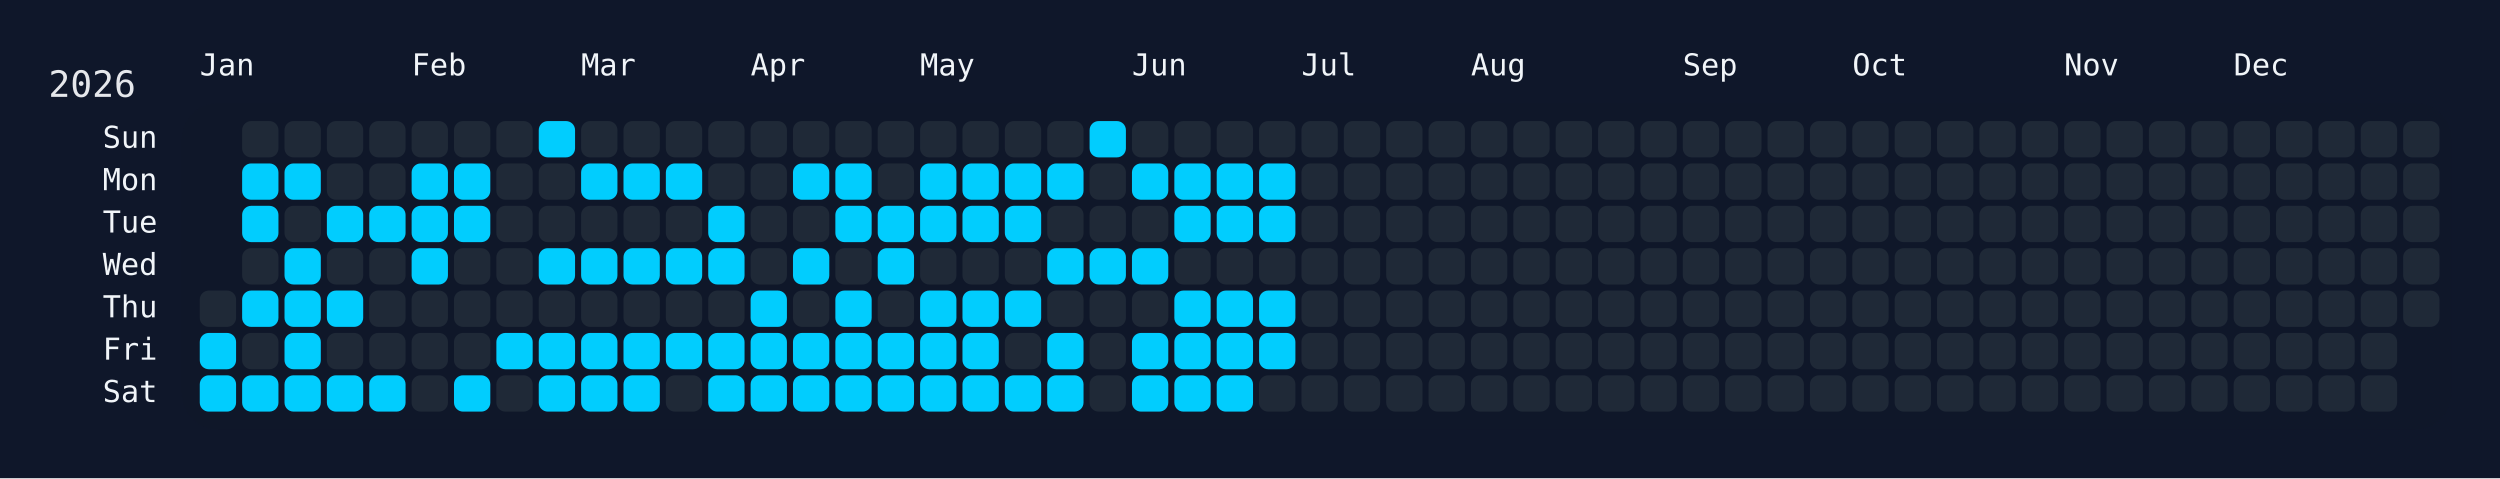
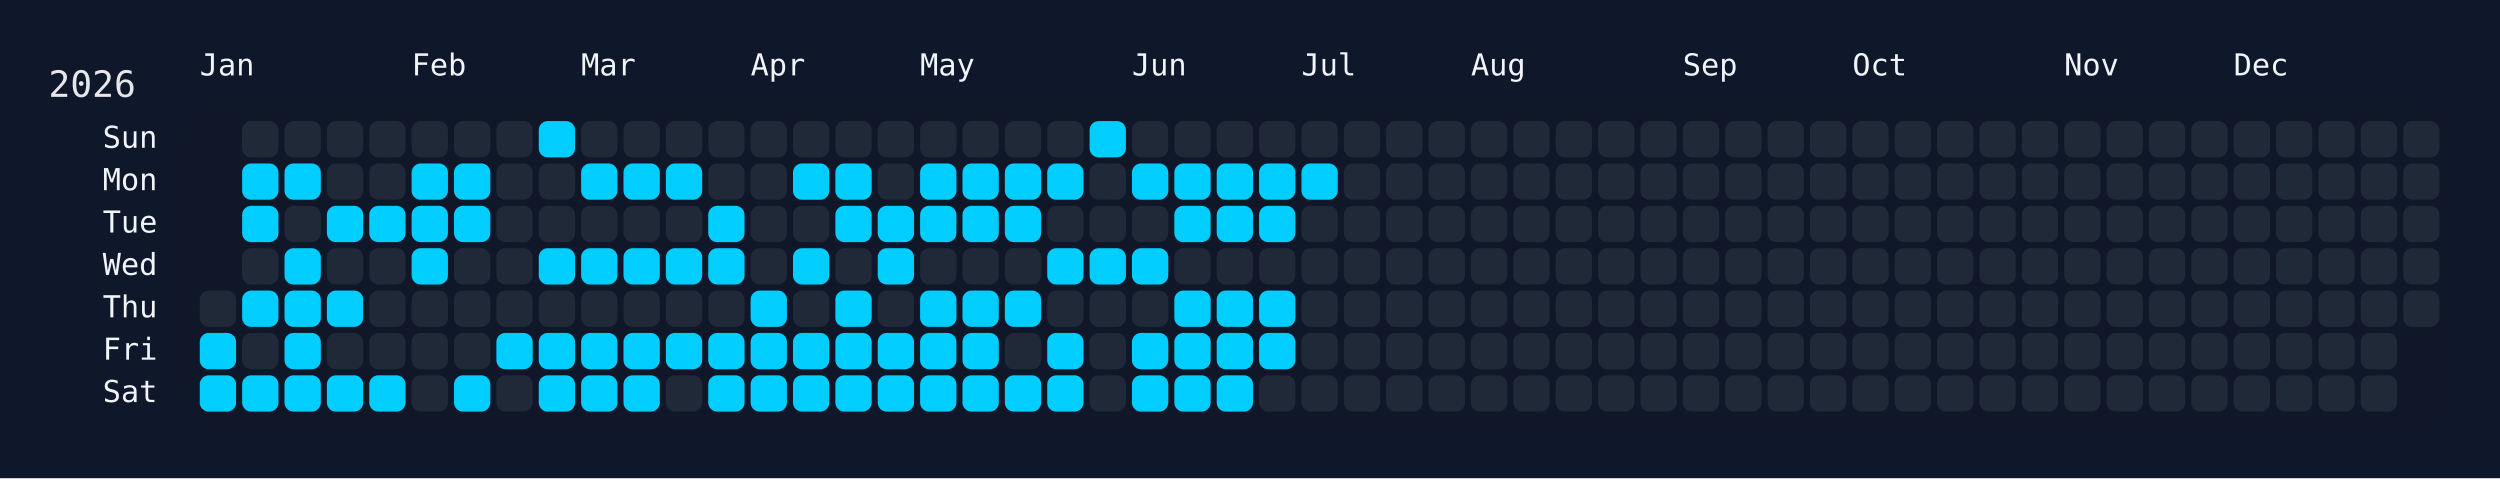
<svg xmlns="http://www.w3.org/2000/svg" width="826" height="158" viewBox="0 0 826 158">
  <rect width="826" height="158" fill="#0f172a" />
  <rect x="60" y="34" width="750" height="108" rx="12" ry="12" fill="rgba(15, 23, 42, 0.8)" />
  <text x="16" y="32" font-size="12" fill="#e5e7eb" font-family="JetBrains Mono, ui-monospace, SFMono-Regular, Menlo, Monaco, Consolas, monospace">2026</text>
  <text x="66" y="18" font-size="10" fill="#f1f5f9" font-family="JetBrains Mono, ui-monospace, SFMono-Regular, Menlo, Monaco, Consolas, monospace" dominant-baseline="hanging">Jan</text>
  <text x="136" y="18" font-size="10" fill="#f1f5f9" font-family="JetBrains Mono, ui-monospace, SFMono-Regular, Menlo, Monaco, Consolas, monospace" dominant-baseline="hanging">Feb</text>
  <text x="192" y="18" font-size="10" fill="#f1f5f9" font-family="JetBrains Mono, ui-monospace, SFMono-Regular, Menlo, Monaco, Consolas, monospace" dominant-baseline="hanging">Mar</text>
  <text x="248" y="18" font-size="10" fill="#f1f5f9" font-family="JetBrains Mono, ui-monospace, SFMono-Regular, Menlo, Monaco, Consolas, monospace" dominant-baseline="hanging">Apr</text>
  <text x="304" y="18" font-size="10" fill="#f1f5f9" font-family="JetBrains Mono, ui-monospace, SFMono-Regular, Menlo, Monaco, Consolas, monospace" dominant-baseline="hanging">May</text>
  <text x="374" y="18" font-size="10" fill="#f1f5f9" font-family="JetBrains Mono, ui-monospace, SFMono-Regular, Menlo, Monaco, Consolas, monospace" dominant-baseline="hanging">Jun</text>
  <text x="430" y="18" font-size="10" fill="#f1f5f9" font-family="JetBrains Mono, ui-monospace, SFMono-Regular, Menlo, Monaco, Consolas, monospace" dominant-baseline="hanging">Jul</text>
  <text x="486" y="18" font-size="10" fill="#f1f5f9" font-family="JetBrains Mono, ui-monospace, SFMono-Regular, Menlo, Monaco, Consolas, monospace" dominant-baseline="hanging">Aug</text>
  <text x="556" y="18" font-size="10" fill="#f1f5f9" font-family="JetBrains Mono, ui-monospace, SFMono-Regular, Menlo, Monaco, Consolas, monospace" dominant-baseline="hanging">Sep</text>
  <text x="612" y="18" font-size="10" fill="#f1f5f9" font-family="JetBrains Mono, ui-monospace, SFMono-Regular, Menlo, Monaco, Consolas, monospace" dominant-baseline="hanging">Oct</text>
  <text x="682" y="18" font-size="10" fill="#f1f5f9" font-family="JetBrains Mono, ui-monospace, SFMono-Regular, Menlo, Monaco, Consolas, monospace" dominant-baseline="hanging">Nov</text>
  <text x="738" y="18" font-size="10" fill="#f1f5f9" font-family="JetBrains Mono, ui-monospace, SFMono-Regular, Menlo, Monaco, Consolas, monospace" dominant-baseline="hanging">Dec</text>
  <text x="52" y="46.0" font-size="10" fill="#f1f5f9" font-family="JetBrains Mono, ui-monospace, SFMono-Regular, Menlo, Monaco, Consolas, monospace" text-anchor="end" dominant-baseline="middle">Sun</text>
  <text x="52" y="60.0" font-size="10" fill="#f1f5f9" font-family="JetBrains Mono, ui-monospace, SFMono-Regular, Menlo, Monaco, Consolas, monospace" text-anchor="end" dominant-baseline="middle">Mon</text>
  <text x="52" y="74.0" font-size="10" fill="#f1f5f9" font-family="JetBrains Mono, ui-monospace, SFMono-Regular, Menlo, Monaco, Consolas, monospace" text-anchor="end" dominant-baseline="middle">Tue</text>
  <text x="52" y="88.0" font-size="10" fill="#f1f5f9" font-family="JetBrains Mono, ui-monospace, SFMono-Regular, Menlo, Monaco, Consolas, monospace" text-anchor="end" dominant-baseline="middle">Wed</text>
  <text x="52" y="102.0" font-size="10" fill="#f1f5f9" font-family="JetBrains Mono, ui-monospace, SFMono-Regular, Menlo, Monaco, Consolas, monospace" text-anchor="end" dominant-baseline="middle">Thu</text>
  <text x="52" y="116.0" font-size="10" fill="#f1f5f9" font-family="JetBrains Mono, ui-monospace, SFMono-Regular, Menlo, Monaco, Consolas, monospace" text-anchor="end" dominant-baseline="middle">Fri</text>
  <text x="52" y="130.0" font-size="10" fill="#f1f5f9" font-family="JetBrains Mono, ui-monospace, SFMono-Regular, Menlo, Monaco, Consolas, monospace" text-anchor="end" dominant-baseline="middle">Sat</text>
  <g transform="translate(66,40)">
    <rect x="0" y="56" width="12" height="12" rx="3" ry="3" fill="#1f2937" data-date="2026-01-01" />
    <rect x="0" y="70" width="12" height="12" rx="3" ry="3" fill="#01cdfe" data-date="2026-01-02" />
    <rect x="0" y="84" width="12" height="12" rx="3" ry="3" fill="#01cdfe" data-date="2026-01-03" />
    <rect x="14" y="0" width="12" height="12" rx="3" ry="3" fill="#1f2937" data-date="2026-01-04" />
    <rect x="14" y="14" width="12" height="12" rx="3" ry="3" fill="#01cdfe" data-date="2026-01-05" />
    <rect x="14" y="28" width="12" height="12" rx="3" ry="3" fill="#01cdfe" data-date="2026-01-06" />
    <rect x="14" y="42" width="12" height="12" rx="3" ry="3" fill="#1f2937" data-date="2026-01-07" />
    <rect x="14" y="56" width="12" height="12" rx="3" ry="3" fill="#01cdfe" data-date="2026-01-08" />
    <rect x="14" y="70" width="12" height="12" rx="3" ry="3" fill="#1f2937" data-date="2026-01-09" />
    <rect x="14" y="84" width="12" height="12" rx="3" ry="3" fill="#01cdfe" data-date="2026-01-10" />
    <rect x="28" y="0" width="12" height="12" rx="3" ry="3" fill="#1f2937" data-date="2026-01-11" />
    <rect x="28" y="14" width="12" height="12" rx="3" ry="3" fill="#01cdfe" data-date="2026-01-12" />
    <rect x="28" y="28" width="12" height="12" rx="3" ry="3" fill="#1f2937" data-date="2026-01-13" />
    <rect x="28" y="42" width="12" height="12" rx="3" ry="3" fill="#01cdfe" data-date="2026-01-14" />
    <rect x="28" y="56" width="12" height="12" rx="3" ry="3" fill="#01cdfe" data-date="2026-01-15" />
    <rect x="28" y="70" width="12" height="12" rx="3" ry="3" fill="#01cdfe" data-date="2026-01-16" />
    <rect x="28" y="84" width="12" height="12" rx="3" ry="3" fill="#01cdfe" data-date="2026-01-17" />
    <rect x="42" y="0" width="12" height="12" rx="3" ry="3" fill="#1f2937" data-date="2026-01-18" />
    <rect x="42" y="14" width="12" height="12" rx="3" ry="3" fill="#1f2937" data-date="2026-01-19" />
    <rect x="42" y="28" width="12" height="12" rx="3" ry="3" fill="#01cdfe" data-date="2026-01-20" />
    <rect x="42" y="42" width="12" height="12" rx="3" ry="3" fill="#1f2937" data-date="2026-01-21" />
    <rect x="42" y="56" width="12" height="12" rx="3" ry="3" fill="#01cdfe" data-date="2026-01-22" />
    <rect x="42" y="70" width="12" height="12" rx="3" ry="3" fill="#1f2937" data-date="2026-01-23" />
    <rect x="42" y="84" width="12" height="12" rx="3" ry="3" fill="#01cdfe" data-date="2026-01-24" />
    <rect x="56" y="0" width="12" height="12" rx="3" ry="3" fill="#1f2937" data-date="2026-01-25" />
    <rect x="56" y="14" width="12" height="12" rx="3" ry="3" fill="#1f2937" data-date="2026-01-26" />
    <rect x="56" y="28" width="12" height="12" rx="3" ry="3" fill="#01cdfe" data-date="2026-01-27" />
    <rect x="56" y="42" width="12" height="12" rx="3" ry="3" fill="#1f2937" data-date="2026-01-28" />
    <rect x="56" y="56" width="12" height="12" rx="3" ry="3" fill="#1f2937" data-date="2026-01-29" />
    <rect x="56" y="70" width="12" height="12" rx="3" ry="3" fill="#1f2937" data-date="2026-01-30" />
    <rect x="56" y="84" width="12" height="12" rx="3" ry="3" fill="#01cdfe" data-date="2026-01-31" />
    <rect x="70" y="0" width="12" height="12" rx="3" ry="3" fill="#1f2937" data-date="2026-02-01" />
    <rect x="70" y="14" width="12" height="12" rx="3" ry="3" fill="#01cdfe" data-date="2026-02-02" />
    <rect x="70" y="28" width="12" height="12" rx="3" ry="3" fill="#01cdfe" data-date="2026-02-03" />
    <rect x="70" y="42" width="12" height="12" rx="3" ry="3" fill="#01cdfe" data-date="2026-02-04" />
    <rect x="70" y="56" width="12" height="12" rx="3" ry="3" fill="#1f2937" data-date="2026-02-05" />
    <rect x="70" y="70" width="12" height="12" rx="3" ry="3" fill="#1f2937" data-date="2026-02-06" />
    <rect x="70" y="84" width="12" height="12" rx="3" ry="3" fill="#1f2937" data-date="2026-02-07" />
    <rect x="84" y="0" width="12" height="12" rx="3" ry="3" fill="#1f2937" data-date="2026-02-08" />
    <rect x="84" y="14" width="12" height="12" rx="3" ry="3" fill="#01cdfe" data-date="2026-02-09" />
    <rect x="84" y="28" width="12" height="12" rx="3" ry="3" fill="#01cdfe" data-date="2026-02-10" />
    <rect x="84" y="42" width="12" height="12" rx="3" ry="3" fill="#1f2937" data-date="2026-02-11" />
    <rect x="84" y="56" width="12" height="12" rx="3" ry="3" fill="#1f2937" data-date="2026-02-12" />
    <rect x="84" y="70" width="12" height="12" rx="3" ry="3" fill="#1f2937" data-date="2026-02-13" />
    <rect x="84" y="84" width="12" height="12" rx="3" ry="3" fill="#01cdfe" data-date="2026-02-14" />
    <rect x="98" y="0" width="12" height="12" rx="3" ry="3" fill="#1f2937" data-date="2026-02-15" />
    <rect x="98" y="14" width="12" height="12" rx="3" ry="3" fill="#1f2937" data-date="2026-02-16" />
    <rect x="98" y="28" width="12" height="12" rx="3" ry="3" fill="#1f2937" data-date="2026-02-17" />
    <rect x="98" y="42" width="12" height="12" rx="3" ry="3" fill="#1f2937" data-date="2026-02-18" />
    <rect x="98" y="56" width="12" height="12" rx="3" ry="3" fill="#1f2937" data-date="2026-02-19" />
    <rect x="98" y="70" width="12" height="12" rx="3" ry="3" fill="#01cdfe" data-date="2026-02-20" />
    <rect x="98" y="84" width="12" height="12" rx="3" ry="3" fill="#1f2937" data-date="2026-02-21" />
    <rect x="112" y="0" width="12" height="12" rx="3" ry="3" fill="#01cdfe" data-date="2026-02-22" />
    <rect x="112" y="14" width="12" height="12" rx="3" ry="3" fill="#1f2937" data-date="2026-02-23" />
    <rect x="112" y="28" width="12" height="12" rx="3" ry="3" fill="#1f2937" data-date="2026-02-24" />
    <rect x="112" y="42" width="12" height="12" rx="3" ry="3" fill="#01cdfe" data-date="2026-02-25" />
    <rect x="112" y="56" width="12" height="12" rx="3" ry="3" fill="#1f2937" data-date="2026-02-26" />
    <rect x="112" y="70" width="12" height="12" rx="3" ry="3" fill="#01cdfe" data-date="2026-02-27" />
    <rect x="112" y="84" width="12" height="12" rx="3" ry="3" fill="#01cdfe" data-date="2026-02-28" />
    <rect x="126" y="0" width="12" height="12" rx="3" ry="3" fill="#1f2937" data-date="2026-03-01" />
    <rect x="126" y="14" width="12" height="12" rx="3" ry="3" fill="#01cdfe" data-date="2026-03-02" />
    <rect x="126" y="28" width="12" height="12" rx="3" ry="3" fill="#1f2937" data-date="2026-03-03" />
    <rect x="126" y="42" width="12" height="12" rx="3" ry="3" fill="#01cdfe" data-date="2026-03-04" />
    <rect x="126" y="56" width="12" height="12" rx="3" ry="3" fill="#1f2937" data-date="2026-03-05" />
    <rect x="126" y="70" width="12" height="12" rx="3" ry="3" fill="#01cdfe" data-date="2026-03-06" />
    <rect x="126" y="84" width="12" height="12" rx="3" ry="3" fill="#01cdfe" data-date="2026-03-07" />
    <rect x="140" y="0" width="12" height="12" rx="3" ry="3" fill="#1f2937" data-date="2026-03-08" />
    <rect x="140" y="14" width="12" height="12" rx="3" ry="3" fill="#01cdfe" data-date="2026-03-09" />
    <rect x="140" y="28" width="12" height="12" rx="3" ry="3" fill="#1f2937" data-date="2026-03-10" />
    <rect x="140" y="42" width="12" height="12" rx="3" ry="3" fill="#01cdfe" data-date="2026-03-11" />
    <rect x="140" y="56" width="12" height="12" rx="3" ry="3" fill="#1f2937" data-date="2026-03-12" />
    <rect x="140" y="70" width="12" height="12" rx="3" ry="3" fill="#01cdfe" data-date="2026-03-13" />
    <rect x="140" y="84" width="12" height="12" rx="3" ry="3" fill="#01cdfe" data-date="2026-03-14" />
    <rect x="154" y="0" width="12" height="12" rx="3" ry="3" fill="#1f2937" data-date="2026-03-15" />
    <rect x="154" y="14" width="12" height="12" rx="3" ry="3" fill="#01cdfe" data-date="2026-03-16" />
    <rect x="154" y="28" width="12" height="12" rx="3" ry="3" fill="#1f2937" data-date="2026-03-17" />
    <rect x="154" y="42" width="12" height="12" rx="3" ry="3" fill="#01cdfe" data-date="2026-03-18" />
    <rect x="154" y="56" width="12" height="12" rx="3" ry="3" fill="#1f2937" data-date="2026-03-19" />
    <rect x="154" y="70" width="12" height="12" rx="3" ry="3" fill="#01cdfe" data-date="2026-03-20" />
    <rect x="154" y="84" width="12" height="12" rx="3" ry="3" fill="#1f2937" data-date="2026-03-21" />
    <rect x="168" y="0" width="12" height="12" rx="3" ry="3" fill="#1f2937" data-date="2026-03-22" />
    <rect x="168" y="14" width="12" height="12" rx="3" ry="3" fill="#1f2937" data-date="2026-03-23" />
    <rect x="168" y="28" width="12" height="12" rx="3" ry="3" fill="#01cdfe" data-date="2026-03-24" />
    <rect x="168" y="42" width="12" height="12" rx="3" ry="3" fill="#01cdfe" data-date="2026-03-25" />
    <rect x="168" y="56" width="12" height="12" rx="3" ry="3" fill="#1f2937" data-date="2026-03-26" />
    <rect x="168" y="70" width="12" height="12" rx="3" ry="3" fill="#01cdfe" data-date="2026-03-27" />
    <rect x="168" y="84" width="12" height="12" rx="3" ry="3" fill="#01cdfe" data-date="2026-03-28" />
    <rect x="182" y="0" width="12" height="12" rx="3" ry="3" fill="#1f2937" data-date="2026-03-29" />
    <rect x="182" y="14" width="12" height="12" rx="3" ry="3" fill="#1f2937" data-date="2026-03-30" />
    <rect x="182" y="28" width="12" height="12" rx="3" ry="3" fill="#1f2937" data-date="2026-03-31" />
    <rect x="182" y="42" width="12" height="12" rx="3" ry="3" fill="#1f2937" data-date="2026-04-01" />
    <rect x="182" y="56" width="12" height="12" rx="3" ry="3" fill="#01cdfe" data-date="2026-04-02" />
    <rect x="182" y="70" width="12" height="12" rx="3" ry="3" fill="#01cdfe" data-date="2026-04-03" />
    <rect x="182" y="84" width="12" height="12" rx="3" ry="3" fill="#01cdfe" data-date="2026-04-04" />
    <rect x="196" y="0" width="12" height="12" rx="3" ry="3" fill="#1f2937" data-date="2026-04-05" />
    <rect x="196" y="14" width="12" height="12" rx="3" ry="3" fill="#01cdfe" data-date="2026-04-06" />
    <rect x="196" y="28" width="12" height="12" rx="3" ry="3" fill="#1f2937" data-date="2026-04-07" />
    <rect x="196" y="42" width="12" height="12" rx="3" ry="3" fill="#01cdfe" data-date="2026-04-08" />
    <rect x="196" y="56" width="12" height="12" rx="3" ry="3" fill="#1f2937" data-date="2026-04-09" />
    <rect x="196" y="70" width="12" height="12" rx="3" ry="3" fill="#01cdfe" data-date="2026-04-10" />
    <rect x="196" y="84" width="12" height="12" rx="3" ry="3" fill="#01cdfe" data-date="2026-04-11" />
    <rect x="210" y="0" width="12" height="12" rx="3" ry="3" fill="#1f2937" data-date="2026-04-12" />
    <rect x="210" y="14" width="12" height="12" rx="3" ry="3" fill="#01cdfe" data-date="2026-04-13" />
    <rect x="210" y="28" width="12" height="12" rx="3" ry="3" fill="#01cdfe" data-date="2026-04-14" />
    <rect x="210" y="42" width="12" height="12" rx="3" ry="3" fill="#1f2937" data-date="2026-04-15" />
    <rect x="210" y="56" width="12" height="12" rx="3" ry="3" fill="#01cdfe" data-date="2026-04-16" />
    <rect x="210" y="70" width="12" height="12" rx="3" ry="3" fill="#01cdfe" data-date="2026-04-17" />
    <rect x="210" y="84" width="12" height="12" rx="3" ry="3" fill="#01cdfe" data-date="2026-04-18" />
    <rect x="224" y="0" width="12" height="12" rx="3" ry="3" fill="#1f2937" data-date="2026-04-19" />
    <rect x="224" y="14" width="12" height="12" rx="3" ry="3" fill="#1f2937" data-date="2026-04-20" />
    <rect x="224" y="28" width="12" height="12" rx="3" ry="3" fill="#01cdfe" data-date="2026-04-21" />
    <rect x="224" y="42" width="12" height="12" rx="3" ry="3" fill="#01cdfe" data-date="2026-04-22" />
    <rect x="224" y="56" width="12" height="12" rx="3" ry="3" fill="#1f2937" data-date="2026-04-23" />
    <rect x="224" y="70" width="12" height="12" rx="3" ry="3" fill="#01cdfe" data-date="2026-04-24" />
    <rect x="224" y="84" width="12" height="12" rx="3" ry="3" fill="#01cdfe" data-date="2026-04-25" />
    <rect x="238" y="0" width="12" height="12" rx="3" ry="3" fill="#1f2937" data-date="2026-04-26" />
    <rect x="238" y="14" width="12" height="12" rx="3" ry="3" fill="#01cdfe" data-date="2026-04-27" />
    <rect x="238" y="28" width="12" height="12" rx="3" ry="3" fill="#01cdfe" data-date="2026-04-28" />
    <rect x="238" y="42" width="12" height="12" rx="3" ry="3" fill="#1f2937" data-date="2026-04-29" />
    <rect x="238" y="56" width="12" height="12" rx="3" ry="3" fill="#01cdfe" data-date="2026-04-30" />
    <rect x="238" y="70" width="12" height="12" rx="3" ry="3" fill="#01cdfe" data-date="2026-05-01" />
    <rect x="238" y="84" width="12" height="12" rx="3" ry="3" fill="#01cdfe" data-date="2026-05-02" />
    <rect x="252" y="0" width="12" height="12" rx="3" ry="3" fill="#1f2937" data-date="2026-05-03" />
    <rect x="252" y="14" width="12" height="12" rx="3" ry="3" fill="#01cdfe" data-date="2026-05-04" />
    <rect x="252" y="28" width="12" height="12" rx="3" ry="3" fill="#01cdfe" data-date="2026-05-05" />
    <rect x="252" y="42" width="12" height="12" rx="3" ry="3" fill="#1f2937" data-date="2026-05-06" />
    <rect x="252" y="56" width="12" height="12" rx="3" ry="3" fill="#01cdfe" data-date="2026-05-07" />
    <rect x="252" y="70" width="12" height="12" rx="3" ry="3" fill="#01cdfe" data-date="2026-05-08" />
    <rect x="252" y="84" width="12" height="12" rx="3" ry="3" fill="#01cdfe" data-date="2026-05-09" />
    <rect x="266" y="0" width="12" height="12" rx="3" ry="3" fill="#1f2937" data-date="2026-05-10" />
    <rect x="266" y="14" width="12" height="12" rx="3" ry="3" fill="#01cdfe" data-date="2026-05-11" />
    <rect x="266" y="28" width="12" height="12" rx="3" ry="3" fill="#01cdfe" data-date="2026-05-12" />
    <rect x="266" y="42" width="12" height="12" rx="3" ry="3" fill="#1f2937" data-date="2026-05-13" />
    <rect x="266" y="56" width="12" height="12" rx="3" ry="3" fill="#01cdfe" data-date="2026-05-14" />
    <rect x="266" y="70" width="12" height="12" rx="3" ry="3" fill="#1f2937" data-date="2026-05-15" />
    <rect x="266" y="84" width="12" height="12" rx="3" ry="3" fill="#01cdfe" data-date="2026-05-16" />
    <rect x="280" y="0" width="12" height="12" rx="3" ry="3" fill="#1f2937" data-date="2026-05-17" />
    <rect x="280" y="14" width="12" height="12" rx="3" ry="3" fill="#01cdfe" data-date="2026-05-18" />
    <rect x="280" y="28" width="12" height="12" rx="3" ry="3" fill="#1f2937" data-date="2026-05-19" />
    <rect x="280" y="42" width="12" height="12" rx="3" ry="3" fill="#01cdfe" data-date="2026-05-20" />
    <rect x="280" y="56" width="12" height="12" rx="3" ry="3" fill="#1f2937" data-date="2026-05-21" />
    <rect x="280" y="70" width="12" height="12" rx="3" ry="3" fill="#01cdfe" data-date="2026-05-22" />
    <rect x="280" y="84" width="12" height="12" rx="3" ry="3" fill="#01cdfe" data-date="2026-05-23" />
    <rect x="294" y="0" width="12" height="12" rx="3" ry="3" fill="#01cdfe" data-date="2026-05-24" />
    <rect x="294" y="14" width="12" height="12" rx="3" ry="3" fill="#1f2937" data-date="2026-05-25" />
    <rect x="294" y="28" width="12" height="12" rx="3" ry="3" fill="#1f2937" data-date="2026-05-26" />
    <rect x="294" y="42" width="12" height="12" rx="3" ry="3" fill="#01cdfe" data-date="2026-05-27" />
    <rect x="294" y="56" width="12" height="12" rx="3" ry="3" fill="#1f2937" data-date="2026-05-28" />
    <rect x="294" y="70" width="12" height="12" rx="3" ry="3" fill="#1f2937" data-date="2026-05-29" />
    <rect x="294" y="84" width="12" height="12" rx="3" ry="3" fill="#1f2937" data-date="2026-05-30" />
    <rect x="308" y="0" width="12" height="12" rx="3" ry="3" fill="#1f2937" data-date="2026-05-31" />
    <rect x="308" y="14" width="12" height="12" rx="3" ry="3" fill="#01cdfe" data-date="2026-06-01" />
    <rect x="308" y="28" width="12" height="12" rx="3" ry="3" fill="#1f2937" data-date="2026-06-02" />
    <rect x="308" y="42" width="12" height="12" rx="3" ry="3" fill="#01cdfe" data-date="2026-06-03" />
    <rect x="308" y="56" width="12" height="12" rx="3" ry="3" fill="#1f2937" data-date="2026-06-04" />
    <rect x="308" y="70" width="12" height="12" rx="3" ry="3" fill="#01cdfe" data-date="2026-06-05" />
    <rect x="308" y="84" width="12" height="12" rx="3" ry="3" fill="#01cdfe" data-date="2026-06-06" />
    <rect x="322" y="0" width="12" height="12" rx="3" ry="3" fill="#1f2937" data-date="2026-06-07" />
    <rect x="322" y="14" width="12" height="12" rx="3" ry="3" fill="#01cdfe" data-date="2026-06-08" />
    <rect x="322" y="28" width="12" height="12" rx="3" ry="3" fill="#01cdfe" data-date="2026-06-09" />
    <rect x="322" y="42" width="12" height="12" rx="3" ry="3" fill="#1f2937" data-date="2026-06-10" />
    <rect x="322" y="56" width="12" height="12" rx="3" ry="3" fill="#01cdfe" data-date="2026-06-11" />
    <rect x="322" y="70" width="12" height="12" rx="3" ry="3" fill="#01cdfe" data-date="2026-06-12" />
    <rect x="322" y="84" width="12" height="12" rx="3" ry="3" fill="#01cdfe" data-date="2026-06-13" />
    <rect x="336" y="0" width="12" height="12" rx="3" ry="3" fill="#1f2937" data-date="2026-06-14" />
    <rect x="336" y="14" width="12" height="12" rx="3" ry="3" fill="#01cdfe" data-date="2026-06-15" />
    <rect x="336" y="28" width="12" height="12" rx="3" ry="3" fill="#01cdfe" data-date="2026-06-16" />
    <rect x="336" y="42" width="12" height="12" rx="3" ry="3" fill="#1f2937" data-date="2026-06-17" />
    <rect x="336" y="56" width="12" height="12" rx="3" ry="3" fill="#01cdfe" data-date="2026-06-18" />
    <rect x="336" y="70" width="12" height="12" rx="3" ry="3" fill="#01cdfe" data-date="2026-06-19" />
    <rect x="336" y="84" width="12" height="12" rx="3" ry="3" fill="#01cdfe" data-date="2026-06-20" />
    <rect x="350" y="0" width="12" height="12" rx="3" ry="3" fill="#1f2937" data-date="2026-06-21" />
    <rect x="350" y="14" width="12" height="12" rx="3" ry="3" fill="#01cdfe" data-date="2026-06-22" />
    <rect x="350" y="28" width="12" height="12" rx="3" ry="3" fill="#01cdfe" data-date="2026-06-23" />
    <rect x="350" y="42" width="12" height="12" rx="3" ry="3" fill="#1f2937" data-date="2026-06-24" />
    <rect x="350" y="56" width="12" height="12" rx="3" ry="3" fill="#01cdfe" data-date="2026-06-25" />
    <rect x="350" y="70" width="12" height="12" rx="3" ry="3" fill="#01cdfe" data-date="2026-06-26" />
    <rect x="350" y="84" width="12" height="12" rx="3" ry="3" fill="#1f2937" data-date="2026-06-27" />
    <rect x="364" y="0" width="12" height="12" rx="3" ry="3" fill="#1f2937" data-date="2026-06-28" />
-     <rect x="364" y="14" width="12" height="12" rx="3" ry="3" fill="#1f2937" data-date="2026-06-29" />
+     <rect x="364" y="14" width="12" height="12" rx="3" ry="3" fill="#01cdfe" data-date="2026-06-29" />
    <rect x="364" y="28" width="12" height="12" rx="3" ry="3" fill="#1f2937" data-date="2026-06-30" />
    <rect x="364" y="42" width="12" height="12" rx="3" ry="3" fill="#1f2937" data-date="2026-07-01" />
    <rect x="364" y="56" width="12" height="12" rx="3" ry="3" fill="#1f2937" data-date="2026-07-02" />
    <rect x="364" y="70" width="12" height="12" rx="3" ry="3" fill="#1f2937" data-date="2026-07-03" />
    <rect x="364" y="84" width="12" height="12" rx="3" ry="3" fill="#1f2937" data-date="2026-07-04" />
    <rect x="378" y="0" width="12" height="12" rx="3" ry="3" fill="#1f2937" data-date="2026-07-05" />
    <rect x="378" y="14" width="12" height="12" rx="3" ry="3" fill="#1f2937" data-date="2026-07-06" />
    <rect x="378" y="28" width="12" height="12" rx="3" ry="3" fill="#1f2937" data-date="2026-07-07" />
    <rect x="378" y="42" width="12" height="12" rx="3" ry="3" fill="#1f2937" data-date="2026-07-08" />
    <rect x="378" y="56" width="12" height="12" rx="3" ry="3" fill="#1f2937" data-date="2026-07-09" />
    <rect x="378" y="70" width="12" height="12" rx="3" ry="3" fill="#1f2937" data-date="2026-07-10" />
    <rect x="378" y="84" width="12" height="12" rx="3" ry="3" fill="#1f2937" data-date="2026-07-11" />
    <rect x="392" y="0" width="12" height="12" rx="3" ry="3" fill="#1f2937" data-date="2026-07-12" />
    <rect x="392" y="14" width="12" height="12" rx="3" ry="3" fill="#1f2937" data-date="2026-07-13" />
    <rect x="392" y="28" width="12" height="12" rx="3" ry="3" fill="#1f2937" data-date="2026-07-14" />
    <rect x="392" y="42" width="12" height="12" rx="3" ry="3" fill="#1f2937" data-date="2026-07-15" />
    <rect x="392" y="56" width="12" height="12" rx="3" ry="3" fill="#1f2937" data-date="2026-07-16" />
    <rect x="392" y="70" width="12" height="12" rx="3" ry="3" fill="#1f2937" data-date="2026-07-17" />
    <rect x="392" y="84" width="12" height="12" rx="3" ry="3" fill="#1f2937" data-date="2026-07-18" />
    <rect x="406" y="0" width="12" height="12" rx="3" ry="3" fill="#1f2937" data-date="2026-07-19" />
    <rect x="406" y="14" width="12" height="12" rx="3" ry="3" fill="#1f2937" data-date="2026-07-20" />
    <rect x="406" y="28" width="12" height="12" rx="3" ry="3" fill="#1f2937" data-date="2026-07-21" />
    <rect x="406" y="42" width="12" height="12" rx="3" ry="3" fill="#1f2937" data-date="2026-07-22" />
    <rect x="406" y="56" width="12" height="12" rx="3" ry="3" fill="#1f2937" data-date="2026-07-23" />
    <rect x="406" y="70" width="12" height="12" rx="3" ry="3" fill="#1f2937" data-date="2026-07-24" />
    <rect x="406" y="84" width="12" height="12" rx="3" ry="3" fill="#1f2937" data-date="2026-07-25" />
    <rect x="420" y="0" width="12" height="12" rx="3" ry="3" fill="#1f2937" data-date="2026-07-26" />
    <rect x="420" y="14" width="12" height="12" rx="3" ry="3" fill="#1f2937" data-date="2026-07-27" />
    <rect x="420" y="28" width="12" height="12" rx="3" ry="3" fill="#1f2937" data-date="2026-07-28" />
    <rect x="420" y="42" width="12" height="12" rx="3" ry="3" fill="#1f2937" data-date="2026-07-29" />
    <rect x="420" y="56" width="12" height="12" rx="3" ry="3" fill="#1f2937" data-date="2026-07-30" />
    <rect x="420" y="70" width="12" height="12" rx="3" ry="3" fill="#1f2937" data-date="2026-07-31" />
    <rect x="420" y="84" width="12" height="12" rx="3" ry="3" fill="#1f2937" data-date="2026-08-01" />
    <rect x="434" y="0" width="12" height="12" rx="3" ry="3" fill="#1f2937" data-date="2026-08-02" />
    <rect x="434" y="14" width="12" height="12" rx="3" ry="3" fill="#1f2937" data-date="2026-08-03" />
    <rect x="434" y="28" width="12" height="12" rx="3" ry="3" fill="#1f2937" data-date="2026-08-04" />
    <rect x="434" y="42" width="12" height="12" rx="3" ry="3" fill="#1f2937" data-date="2026-08-05" />
    <rect x="434" y="56" width="12" height="12" rx="3" ry="3" fill="#1f2937" data-date="2026-08-06" />
    <rect x="434" y="70" width="12" height="12" rx="3" ry="3" fill="#1f2937" data-date="2026-08-07" />
    <rect x="434" y="84" width="12" height="12" rx="3" ry="3" fill="#1f2937" data-date="2026-08-08" />
    <rect x="448" y="0" width="12" height="12" rx="3" ry="3" fill="#1f2937" data-date="2026-08-09" />
    <rect x="448" y="14" width="12" height="12" rx="3" ry="3" fill="#1f2937" data-date="2026-08-10" />
    <rect x="448" y="28" width="12" height="12" rx="3" ry="3" fill="#1f2937" data-date="2026-08-11" />
    <rect x="448" y="42" width="12" height="12" rx="3" ry="3" fill="#1f2937" data-date="2026-08-12" />
    <rect x="448" y="56" width="12" height="12" rx="3" ry="3" fill="#1f2937" data-date="2026-08-13" />
    <rect x="448" y="70" width="12" height="12" rx="3" ry="3" fill="#1f2937" data-date="2026-08-14" />
    <rect x="448" y="84" width="12" height="12" rx="3" ry="3" fill="#1f2937" data-date="2026-08-15" />
    <rect x="462" y="0" width="12" height="12" rx="3" ry="3" fill="#1f2937" data-date="2026-08-16" />
    <rect x="462" y="14" width="12" height="12" rx="3" ry="3" fill="#1f2937" data-date="2026-08-17" />
    <rect x="462" y="28" width="12" height="12" rx="3" ry="3" fill="#1f2937" data-date="2026-08-18" />
    <rect x="462" y="42" width="12" height="12" rx="3" ry="3" fill="#1f2937" data-date="2026-08-19" />
    <rect x="462" y="56" width="12" height="12" rx="3" ry="3" fill="#1f2937" data-date="2026-08-20" />
    <rect x="462" y="70" width="12" height="12" rx="3" ry="3" fill="#1f2937" data-date="2026-08-21" />
    <rect x="462" y="84" width="12" height="12" rx="3" ry="3" fill="#1f2937" data-date="2026-08-22" />
    <rect x="476" y="0" width="12" height="12" rx="3" ry="3" fill="#1f2937" data-date="2026-08-23" />
    <rect x="476" y="14" width="12" height="12" rx="3" ry="3" fill="#1f2937" data-date="2026-08-24" />
    <rect x="476" y="28" width="12" height="12" rx="3" ry="3" fill="#1f2937" data-date="2026-08-25" />
    <rect x="476" y="42" width="12" height="12" rx="3" ry="3" fill="#1f2937" data-date="2026-08-26" />
    <rect x="476" y="56" width="12" height="12" rx="3" ry="3" fill="#1f2937" data-date="2026-08-27" />
    <rect x="476" y="70" width="12" height="12" rx="3" ry="3" fill="#1f2937" data-date="2026-08-28" />
    <rect x="476" y="84" width="12" height="12" rx="3" ry="3" fill="#1f2937" data-date="2026-08-29" />
    <rect x="490" y="0" width="12" height="12" rx="3" ry="3" fill="#1f2937" data-date="2026-08-30" />
    <rect x="490" y="14" width="12" height="12" rx="3" ry="3" fill="#1f2937" data-date="2026-08-31" />
    <rect x="490" y="28" width="12" height="12" rx="3" ry="3" fill="#1f2937" data-date="2026-09-01" />
    <rect x="490" y="42" width="12" height="12" rx="3" ry="3" fill="#1f2937" data-date="2026-09-02" />
    <rect x="490" y="56" width="12" height="12" rx="3" ry="3" fill="#1f2937" data-date="2026-09-03" />
    <rect x="490" y="70" width="12" height="12" rx="3" ry="3" fill="#1f2937" data-date="2026-09-04" />
    <rect x="490" y="84" width="12" height="12" rx="3" ry="3" fill="#1f2937" data-date="2026-09-05" />
    <rect x="504" y="0" width="12" height="12" rx="3" ry="3" fill="#1f2937" data-date="2026-09-06" />
    <rect x="504" y="14" width="12" height="12" rx="3" ry="3" fill="#1f2937" data-date="2026-09-07" />
    <rect x="504" y="28" width="12" height="12" rx="3" ry="3" fill="#1f2937" data-date="2026-09-08" />
    <rect x="504" y="42" width="12" height="12" rx="3" ry="3" fill="#1f2937" data-date="2026-09-09" />
    <rect x="504" y="56" width="12" height="12" rx="3" ry="3" fill="#1f2937" data-date="2026-09-10" />
    <rect x="504" y="70" width="12" height="12" rx="3" ry="3" fill="#1f2937" data-date="2026-09-11" />
    <rect x="504" y="84" width="12" height="12" rx="3" ry="3" fill="#1f2937" data-date="2026-09-12" />
    <rect x="518" y="0" width="12" height="12" rx="3" ry="3" fill="#1f2937" data-date="2026-09-13" />
    <rect x="518" y="14" width="12" height="12" rx="3" ry="3" fill="#1f2937" data-date="2026-09-14" />
    <rect x="518" y="28" width="12" height="12" rx="3" ry="3" fill="#1f2937" data-date="2026-09-15" />
    <rect x="518" y="42" width="12" height="12" rx="3" ry="3" fill="#1f2937" data-date="2026-09-16" />
    <rect x="518" y="56" width="12" height="12" rx="3" ry="3" fill="#1f2937" data-date="2026-09-17" />
    <rect x="518" y="70" width="12" height="12" rx="3" ry="3" fill="#1f2937" data-date="2026-09-18" />
    <rect x="518" y="84" width="12" height="12" rx="3" ry="3" fill="#1f2937" data-date="2026-09-19" />
    <rect x="532" y="0" width="12" height="12" rx="3" ry="3" fill="#1f2937" data-date="2026-09-20" />
    <rect x="532" y="14" width="12" height="12" rx="3" ry="3" fill="#1f2937" data-date="2026-09-21" />
    <rect x="532" y="28" width="12" height="12" rx="3" ry="3" fill="#1f2937" data-date="2026-09-22" />
    <rect x="532" y="42" width="12" height="12" rx="3" ry="3" fill="#1f2937" data-date="2026-09-23" />
    <rect x="532" y="56" width="12" height="12" rx="3" ry="3" fill="#1f2937" data-date="2026-09-24" />
    <rect x="532" y="70" width="12" height="12" rx="3" ry="3" fill="#1f2937" data-date="2026-09-25" />
    <rect x="532" y="84" width="12" height="12" rx="3" ry="3" fill="#1f2937" data-date="2026-09-26" />
    <rect x="546" y="0" width="12" height="12" rx="3" ry="3" fill="#1f2937" data-date="2026-09-27" />
    <rect x="546" y="14" width="12" height="12" rx="3" ry="3" fill="#1f2937" data-date="2026-09-28" />
    <rect x="546" y="28" width="12" height="12" rx="3" ry="3" fill="#1f2937" data-date="2026-09-29" />
    <rect x="546" y="42" width="12" height="12" rx="3" ry="3" fill="#1f2937" data-date="2026-09-30" />
    <rect x="546" y="56" width="12" height="12" rx="3" ry="3" fill="#1f2937" data-date="2026-10-01" />
    <rect x="546" y="70" width="12" height="12" rx="3" ry="3" fill="#1f2937" data-date="2026-10-02" />
    <rect x="546" y="84" width="12" height="12" rx="3" ry="3" fill="#1f2937" data-date="2026-10-03" />
    <rect x="560" y="0" width="12" height="12" rx="3" ry="3" fill="#1f2937" data-date="2026-10-04" />
    <rect x="560" y="14" width="12" height="12" rx="3" ry="3" fill="#1f2937" data-date="2026-10-05" />
    <rect x="560" y="28" width="12" height="12" rx="3" ry="3" fill="#1f2937" data-date="2026-10-06" />
    <rect x="560" y="42" width="12" height="12" rx="3" ry="3" fill="#1f2937" data-date="2026-10-07" />
    <rect x="560" y="56" width="12" height="12" rx="3" ry="3" fill="#1f2937" data-date="2026-10-08" />
    <rect x="560" y="70" width="12" height="12" rx="3" ry="3" fill="#1f2937" data-date="2026-10-09" />
    <rect x="560" y="84" width="12" height="12" rx="3" ry="3" fill="#1f2937" data-date="2026-10-10" />
    <rect x="574" y="0" width="12" height="12" rx="3" ry="3" fill="#1f2937" data-date="2026-10-11" />
    <rect x="574" y="14" width="12" height="12" rx="3" ry="3" fill="#1f2937" data-date="2026-10-12" />
    <rect x="574" y="28" width="12" height="12" rx="3" ry="3" fill="#1f2937" data-date="2026-10-13" />
    <rect x="574" y="42" width="12" height="12" rx="3" ry="3" fill="#1f2937" data-date="2026-10-14" />
    <rect x="574" y="56" width="12" height="12" rx="3" ry="3" fill="#1f2937" data-date="2026-10-15" />
    <rect x="574" y="70" width="12" height="12" rx="3" ry="3" fill="#1f2937" data-date="2026-10-16" />
    <rect x="574" y="84" width="12" height="12" rx="3" ry="3" fill="#1f2937" data-date="2026-10-17" />
    <rect x="588" y="0" width="12" height="12" rx="3" ry="3" fill="#1f2937" data-date="2026-10-18" />
    <rect x="588" y="14" width="12" height="12" rx="3" ry="3" fill="#1f2937" data-date="2026-10-19" />
    <rect x="588" y="28" width="12" height="12" rx="3" ry="3" fill="#1f2937" data-date="2026-10-20" />
    <rect x="588" y="42" width="12" height="12" rx="3" ry="3" fill="#1f2937" data-date="2026-10-21" />
    <rect x="588" y="56" width="12" height="12" rx="3" ry="3" fill="#1f2937" data-date="2026-10-22" />
    <rect x="588" y="70" width="12" height="12" rx="3" ry="3" fill="#1f2937" data-date="2026-10-23" />
    <rect x="588" y="84" width="12" height="12" rx="3" ry="3" fill="#1f2937" data-date="2026-10-24" />
    <rect x="602" y="0" width="12" height="12" rx="3" ry="3" fill="#1f2937" data-date="2026-10-25" />
    <rect x="602" y="14" width="12" height="12" rx="3" ry="3" fill="#1f2937" data-date="2026-10-26" />
    <rect x="602" y="28" width="12" height="12" rx="3" ry="3" fill="#1f2937" data-date="2026-10-27" />
    <rect x="602" y="42" width="12" height="12" rx="3" ry="3" fill="#1f2937" data-date="2026-10-28" />
    <rect x="602" y="56" width="12" height="12" rx="3" ry="3" fill="#1f2937" data-date="2026-10-29" />
    <rect x="602" y="70" width="12" height="12" rx="3" ry="3" fill="#1f2937" data-date="2026-10-30" />
    <rect x="602" y="84" width="12" height="12" rx="3" ry="3" fill="#1f2937" data-date="2026-10-31" />
    <rect x="616" y="0" width="12" height="12" rx="3" ry="3" fill="#1f2937" data-date="2026-11-01" />
    <rect x="616" y="14" width="12" height="12" rx="3" ry="3" fill="#1f2937" data-date="2026-11-02" />
    <rect x="616" y="28" width="12" height="12" rx="3" ry="3" fill="#1f2937" data-date="2026-11-03" />
    <rect x="616" y="42" width="12" height="12" rx="3" ry="3" fill="#1f2937" data-date="2026-11-04" />
    <rect x="616" y="56" width="12" height="12" rx="3" ry="3" fill="#1f2937" data-date="2026-11-05" />
    <rect x="616" y="70" width="12" height="12" rx="3" ry="3" fill="#1f2937" data-date="2026-11-06" />
    <rect x="616" y="84" width="12" height="12" rx="3" ry="3" fill="#1f2937" data-date="2026-11-07" />
    <rect x="630" y="0" width="12" height="12" rx="3" ry="3" fill="#1f2937" data-date="2026-11-08" />
    <rect x="630" y="14" width="12" height="12" rx="3" ry="3" fill="#1f2937" data-date="2026-11-09" />
    <rect x="630" y="28" width="12" height="12" rx="3" ry="3" fill="#1f2937" data-date="2026-11-10" />
    <rect x="630" y="42" width="12" height="12" rx="3" ry="3" fill="#1f2937" data-date="2026-11-11" />
    <rect x="630" y="56" width="12" height="12" rx="3" ry="3" fill="#1f2937" data-date="2026-11-12" />
    <rect x="630" y="70" width="12" height="12" rx="3" ry="3" fill="#1f2937" data-date="2026-11-13" />
    <rect x="630" y="84" width="12" height="12" rx="3" ry="3" fill="#1f2937" data-date="2026-11-14" />
    <rect x="644" y="0" width="12" height="12" rx="3" ry="3" fill="#1f2937" data-date="2026-11-15" />
    <rect x="644" y="14" width="12" height="12" rx="3" ry="3" fill="#1f2937" data-date="2026-11-16" />
    <rect x="644" y="28" width="12" height="12" rx="3" ry="3" fill="#1f2937" data-date="2026-11-17" />
    <rect x="644" y="42" width="12" height="12" rx="3" ry="3" fill="#1f2937" data-date="2026-11-18" />
    <rect x="644" y="56" width="12" height="12" rx="3" ry="3" fill="#1f2937" data-date="2026-11-19" />
    <rect x="644" y="70" width="12" height="12" rx="3" ry="3" fill="#1f2937" data-date="2026-11-20" />
    <rect x="644" y="84" width="12" height="12" rx="3" ry="3" fill="#1f2937" data-date="2026-11-21" />
    <rect x="658" y="0" width="12" height="12" rx="3" ry="3" fill="#1f2937" data-date="2026-11-22" />
    <rect x="658" y="14" width="12" height="12" rx="3" ry="3" fill="#1f2937" data-date="2026-11-23" />
    <rect x="658" y="28" width="12" height="12" rx="3" ry="3" fill="#1f2937" data-date="2026-11-24" />
    <rect x="658" y="42" width="12" height="12" rx="3" ry="3" fill="#1f2937" data-date="2026-11-25" />
    <rect x="658" y="56" width="12" height="12" rx="3" ry="3" fill="#1f2937" data-date="2026-11-26" />
    <rect x="658" y="70" width="12" height="12" rx="3" ry="3" fill="#1f2937" data-date="2026-11-27" />
    <rect x="658" y="84" width="12" height="12" rx="3" ry="3" fill="#1f2937" data-date="2026-11-28" />
    <rect x="672" y="0" width="12" height="12" rx="3" ry="3" fill="#1f2937" data-date="2026-11-29" />
    <rect x="672" y="14" width="12" height="12" rx="3" ry="3" fill="#1f2937" data-date="2026-11-30" />
    <rect x="672" y="28" width="12" height="12" rx="3" ry="3" fill="#1f2937" data-date="2026-12-01" />
    <rect x="672" y="42" width="12" height="12" rx="3" ry="3" fill="#1f2937" data-date="2026-12-02" />
    <rect x="672" y="56" width="12" height="12" rx="3" ry="3" fill="#1f2937" data-date="2026-12-03" />
    <rect x="672" y="70" width="12" height="12" rx="3" ry="3" fill="#1f2937" data-date="2026-12-04" />
    <rect x="672" y="84" width="12" height="12" rx="3" ry="3" fill="#1f2937" data-date="2026-12-05" />
    <rect x="686" y="0" width="12" height="12" rx="3" ry="3" fill="#1f2937" data-date="2026-12-06" />
    <rect x="686" y="14" width="12" height="12" rx="3" ry="3" fill="#1f2937" data-date="2026-12-07" />
    <rect x="686" y="28" width="12" height="12" rx="3" ry="3" fill="#1f2937" data-date="2026-12-08" />
    <rect x="686" y="42" width="12" height="12" rx="3" ry="3" fill="#1f2937" data-date="2026-12-09" />
    <rect x="686" y="56" width="12" height="12" rx="3" ry="3" fill="#1f2937" data-date="2026-12-10" />
    <rect x="686" y="70" width="12" height="12" rx="3" ry="3" fill="#1f2937" data-date="2026-12-11" />
    <rect x="686" y="84" width="12" height="12" rx="3" ry="3" fill="#1f2937" data-date="2026-12-12" />
    <rect x="700" y="0" width="12" height="12" rx="3" ry="3" fill="#1f2937" data-date="2026-12-13" />
    <rect x="700" y="14" width="12" height="12" rx="3" ry="3" fill="#1f2937" data-date="2026-12-14" />
    <rect x="700" y="28" width="12" height="12" rx="3" ry="3" fill="#1f2937" data-date="2026-12-15" />
    <rect x="700" y="42" width="12" height="12" rx="3" ry="3" fill="#1f2937" data-date="2026-12-16" />
    <rect x="700" y="56" width="12" height="12" rx="3" ry="3" fill="#1f2937" data-date="2026-12-17" />
    <rect x="700" y="70" width="12" height="12" rx="3" ry="3" fill="#1f2937" data-date="2026-12-18" />
    <rect x="700" y="84" width="12" height="12" rx="3" ry="3" fill="#1f2937" data-date="2026-12-19" />
    <rect x="714" y="0" width="12" height="12" rx="3" ry="3" fill="#1f2937" data-date="2026-12-20" />
    <rect x="714" y="14" width="12" height="12" rx="3" ry="3" fill="#1f2937" data-date="2026-12-21" />
    <rect x="714" y="28" width="12" height="12" rx="3" ry="3" fill="#1f2937" data-date="2026-12-22" />
    <rect x="714" y="42" width="12" height="12" rx="3" ry="3" fill="#1f2937" data-date="2026-12-23" />
    <rect x="714" y="56" width="12" height="12" rx="3" ry="3" fill="#1f2937" data-date="2026-12-24" />
    <rect x="714" y="70" width="12" height="12" rx="3" ry="3" fill="#1f2937" data-date="2026-12-25" />
    <rect x="714" y="84" width="12" height="12" rx="3" ry="3" fill="#1f2937" data-date="2026-12-26" />
    <rect x="728" y="0" width="12" height="12" rx="3" ry="3" fill="#1f2937" data-date="2026-12-27" />
    <rect x="728" y="14" width="12" height="12" rx="3" ry="3" fill="#1f2937" data-date="2026-12-28" />
    <rect x="728" y="28" width="12" height="12" rx="3" ry="3" fill="#1f2937" data-date="2026-12-29" />
    <rect x="728" y="42" width="12" height="12" rx="3" ry="3" fill="#1f2937" data-date="2026-12-30" />
    <rect x="728" y="56" width="12" height="12" rx="3" ry="3" fill="#1f2937" data-date="2026-12-31" />
  </g>
</svg>
